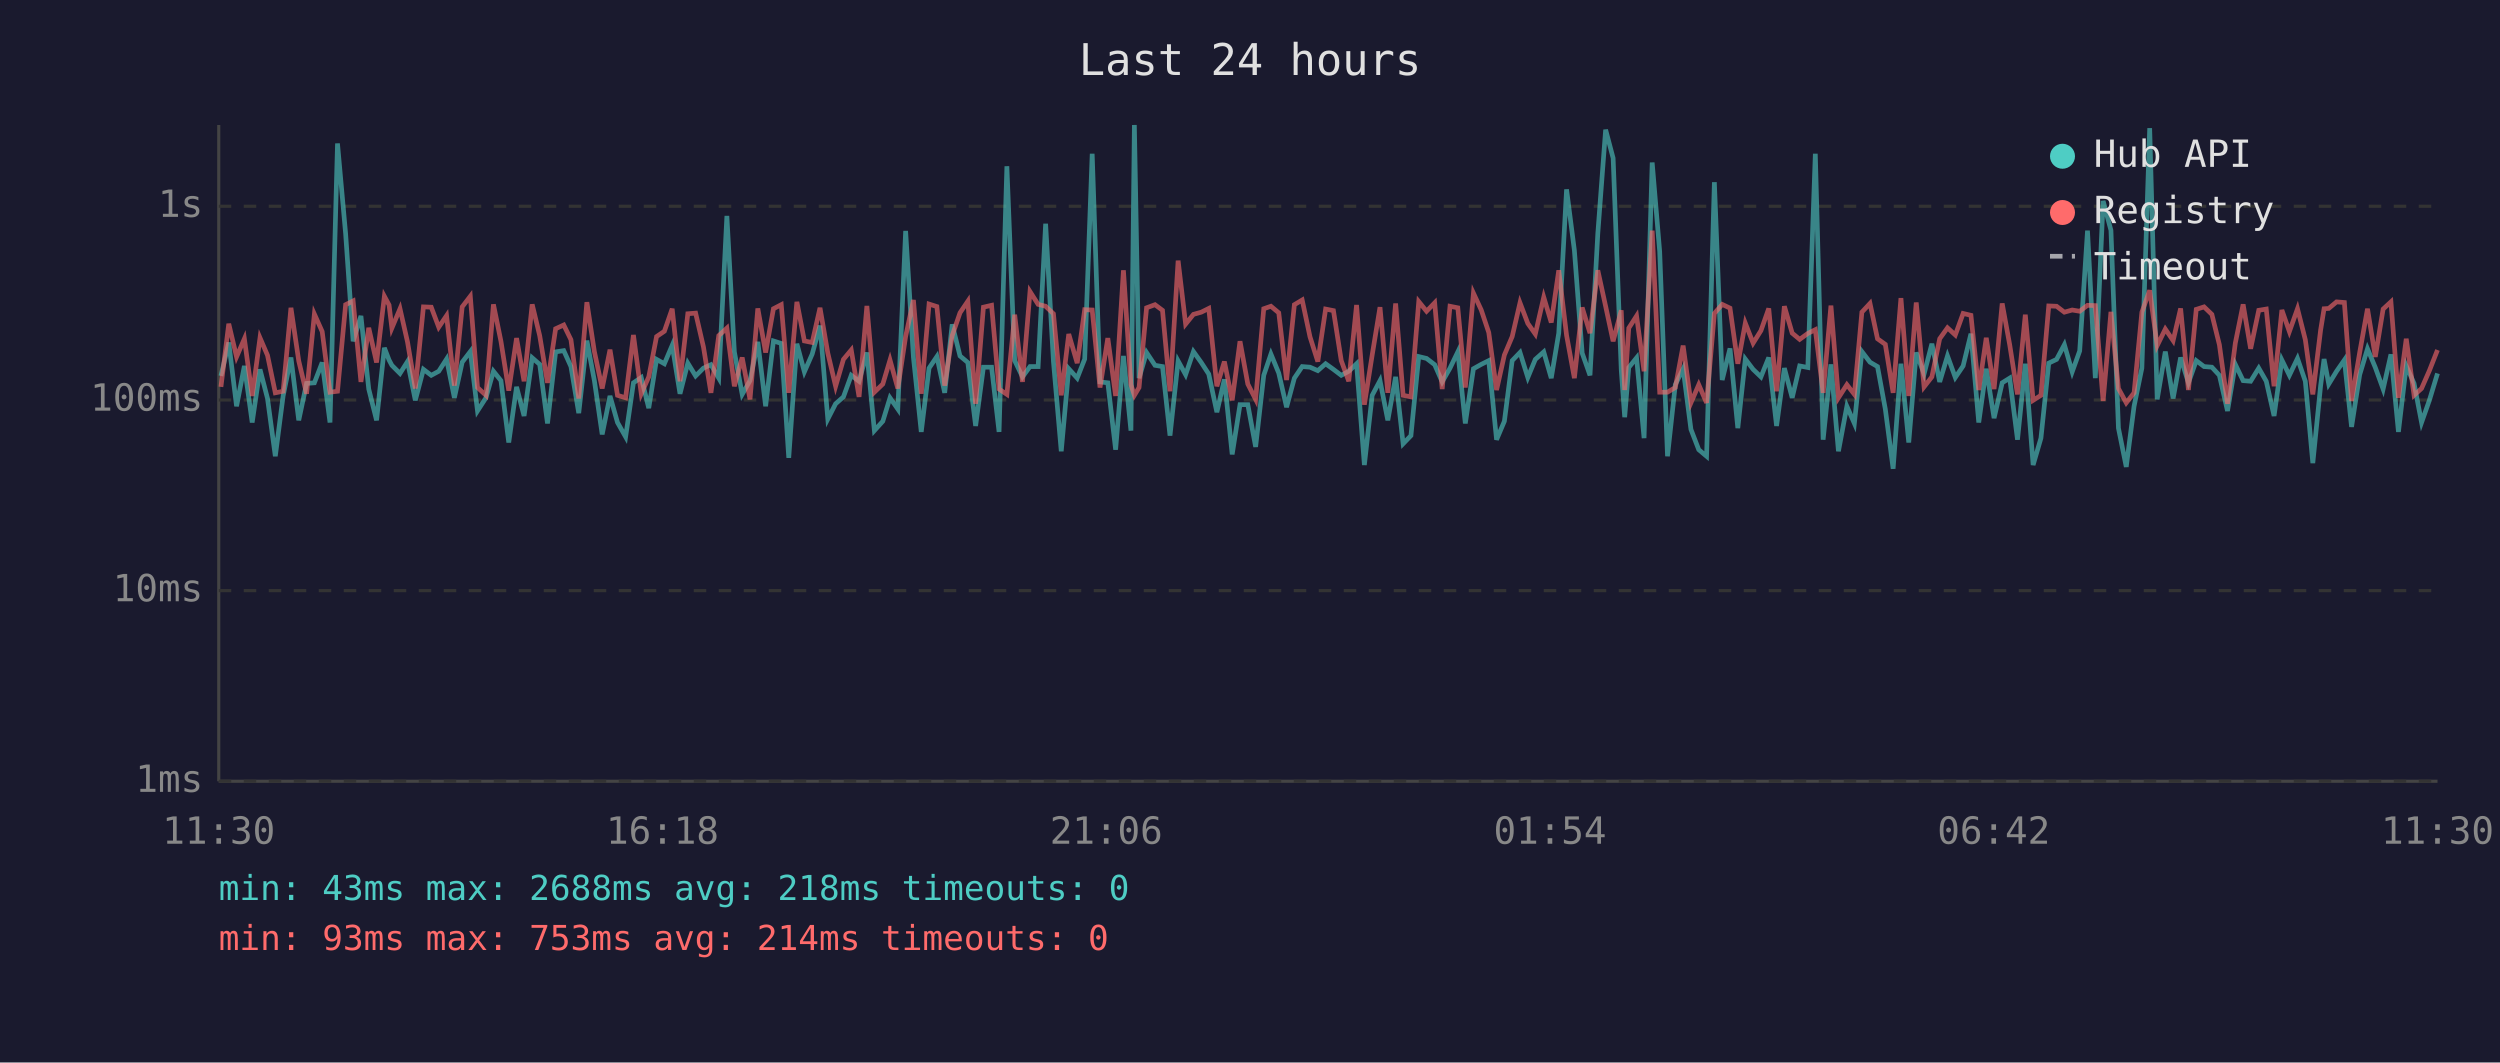
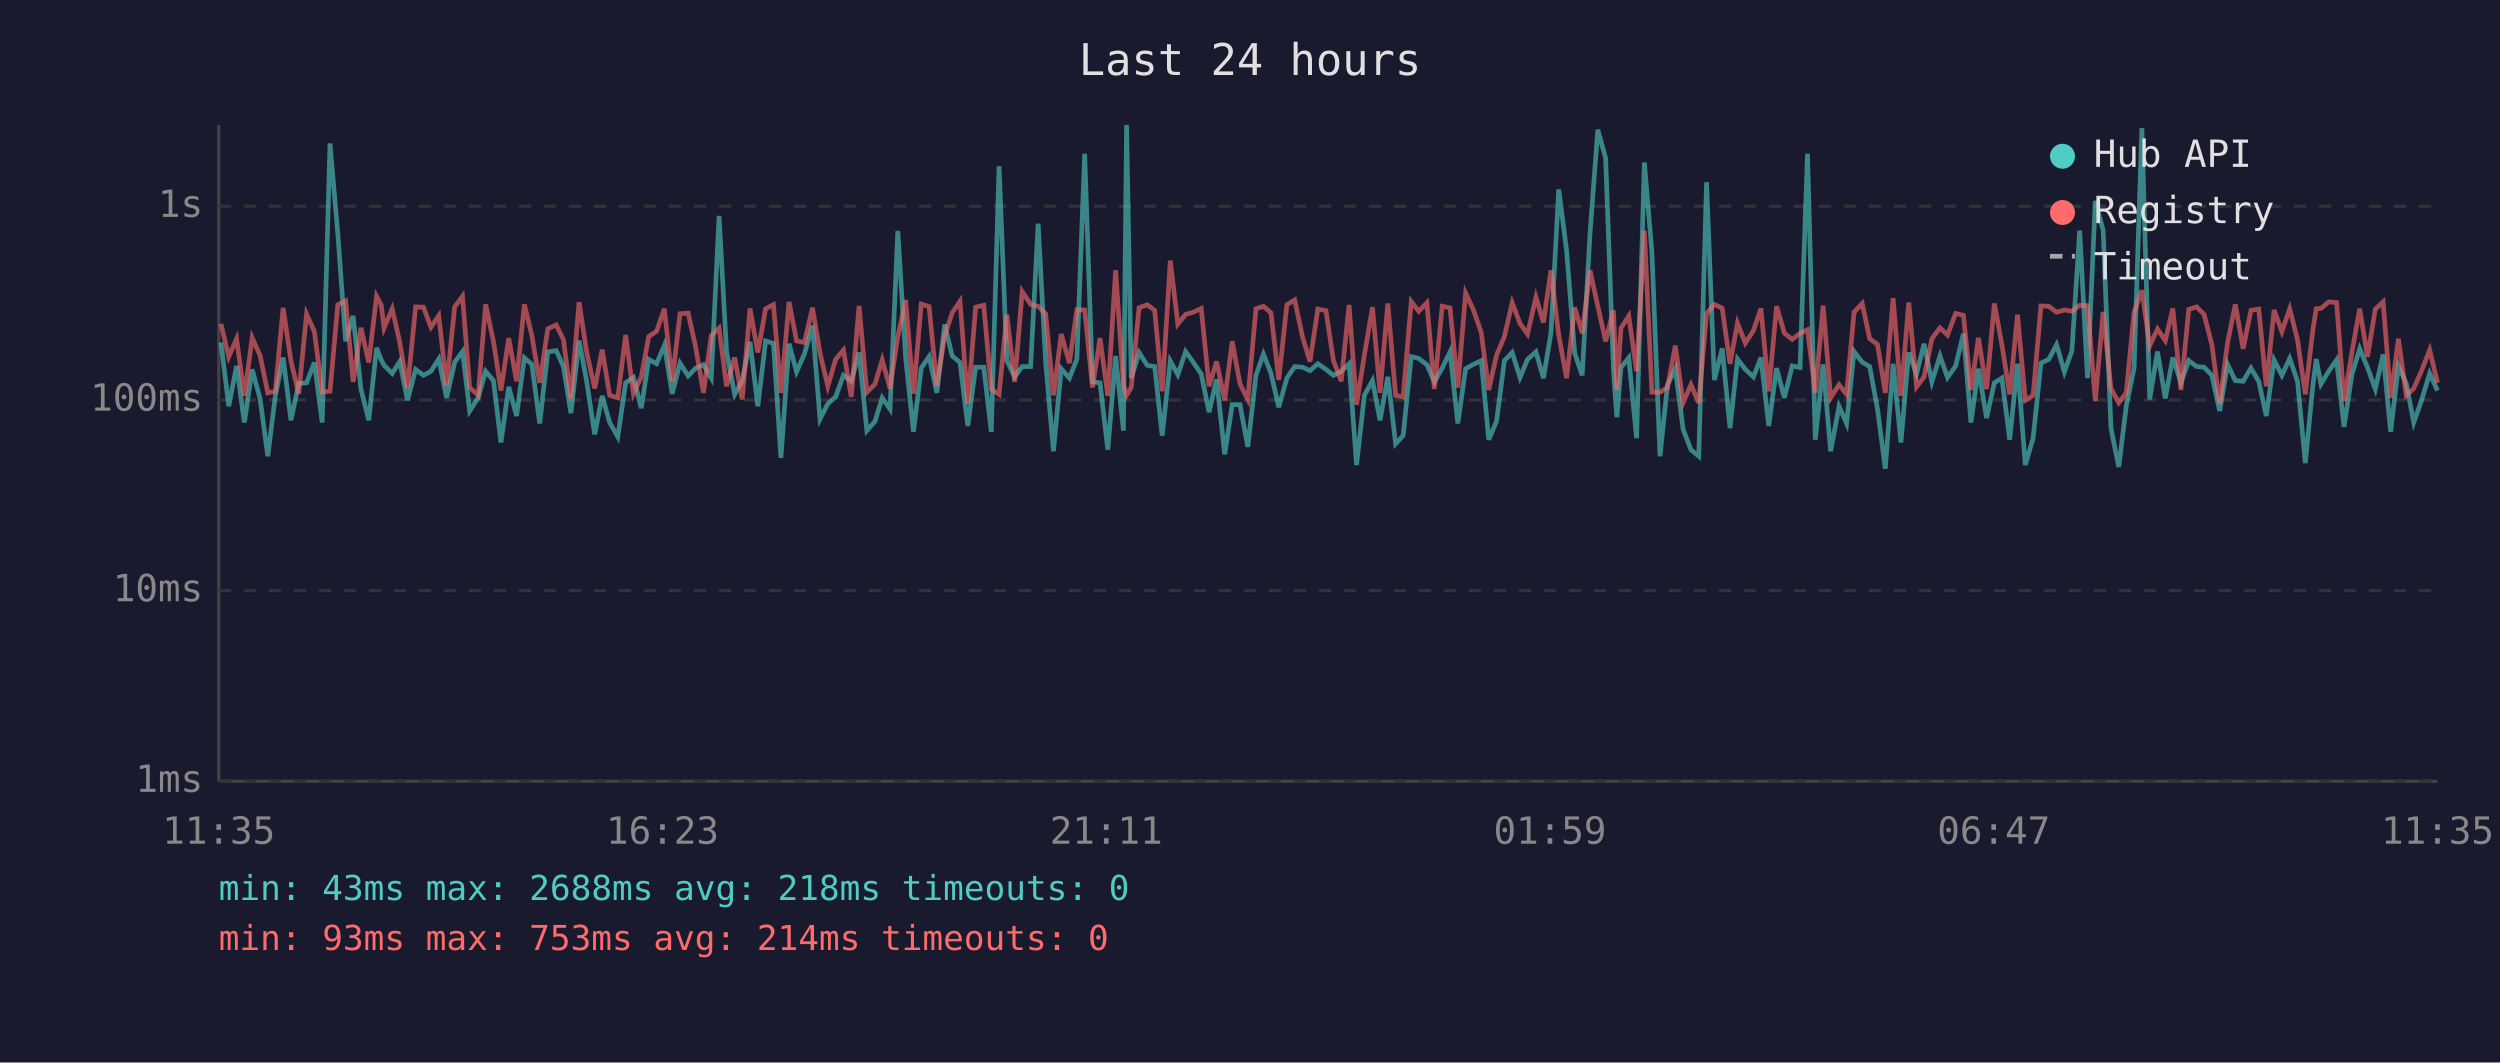
<svg xmlns="http://www.w3.org/2000/svg" viewBox="0 0 800 340" font-family="monospace" font-size="12">
  <rect width="800" height="340" fill="#1a1a2e" />
  <text x="400" y="24" fill="#e0e0e0" font-size="14" text-anchor="middle">Last 24 hours</text>
  <line x1="70" y1="40" x2="70" y2="250" stroke="#444" stroke-width="1" />
  <line x1="70" y1="250" x2="780" y2="250" stroke="#444" stroke-width="1" />
  <line x1="70" y1="250" x2="780" y2="250" stroke="#333" stroke-width="1" stroke-dasharray="4" />
  <text x="65" y="250" fill="#888" text-anchor="end" dominant-baseline="middle">1ms</text>
  <line x1="70" y1="189" x2="780" y2="189" stroke="#333" stroke-width="1" stroke-dasharray="4" />
  <text x="65" y="189" fill="#888" text-anchor="end" dominant-baseline="middle">10ms</text>
  <line x1="70" y1="128" x2="780" y2="128" stroke="#333" stroke-width="1" stroke-dasharray="4" />
  <text x="65" y="128" fill="#888" text-anchor="end" dominant-baseline="middle">100ms</text>
  <line x1="70" y1="66" x2="780" y2="66" stroke="#333" stroke-width="1" stroke-dasharray="4" />
  <text x="65" y="66" fill="#888" text-anchor="end" dominant-baseline="middle">1s</text>
-   <text x="70" y="270" fill="#888" text-anchor="middle">11:30</text>
-   <text x="212" y="270" fill="#888" text-anchor="middle">16:18</text>
-   <text x="354" y="270" fill="#888" text-anchor="middle">21:06</text>
-   <text x="496" y="270" fill="#888" text-anchor="middle">01:54</text>
-   <text x="638" y="270" fill="#888" text-anchor="middle">06:42</text>
-   <text x="780" y="270" fill="#888" text-anchor="middle">11:30</text>
-   <polyline points="70.7,120.3 73.2,109.6 75.7,130.0 78.2,117.1 80.7,135.2 83.2,118.2 85.6,127.5 88.1,146.0 90.6,126.7 93.1,114.4 95.6,134.5 98.1,122.7 100.6,122.5 103.1,116.0 105.6,135.2 108.0,45.9 110.6,74.8 113.0,109.2 115.5,101.1 118.0,124.5 120.5,134.5 123.0,111.3 124.5,115.2 125.4,116.9 128.0,119.5 130.4,115.7 132.9,128.1 135.5,118.2 138.0,120.1 140.4,118.8 142.9,114.9 145.4,127.3 147.9,115.9 150.5,112.5 152.8,131.5 155.5,127.3 157.9,118.8 160.3,121.8 162.8,141.6 165.3,123.8 167.7,133.1 170.3,114.5 172.7,116.6 175.2,135.5 177.8,112.6 180.4,112.2 182.7,117.3 185.2,132.2 187.8,109.0 190.2,121.8 192.7,139.0 195.2,126.7 197.6,135.2 200.2,139.8 202.7,122.5 205.2,120.8 207.6,130.6 210.1,115.0 212.6,116.4 215.1,110.5 217.6,126.0 220.1,116.2 222.6,120.3 225.1,117.8 227.5,116.7 230.0,121.0 232.6,69.1 235.0,112.6 237.5,126.2 240.0,121.8 242.5,109.4 245.0,130.0 247.5,109.1 250.0,109.9 252.4,146.5 255.0,110.0 257.4,119.0 259.9,113.3 262.4,104.2 264.9,134.1 267.4,129.2 269.9,127.0 272.4,120.1 274.9,122.0 277.4,112.8 279.8,137.8 282.5,134.8 284.8,127.3 287.3,130.9 289.8,73.9 292.3,114.4 294.8,138.2 297.3,117.8 299.8,114.1 302.3,125.7 304.7,103.8 307.2,113.9 309.7,116.0 312.2,136.3 314.7,117.5 317.3,117.5 319.7,138.2 322.2,53.2 324.7,115.4 327.2,120.6 329.6,117.3 332.2,117.3 334.6,71.6 337.1,115.7 339.6,144.4 342.0,118.0 344.7,121.0 347.1,114.9 349.5,49.2 352.0,122.2 354.5,122.5 357.0,143.9 359.5,113.9 361.9,137.8 363.0,40.0 364.5,121.0 366.9,112.8 369.6,116.9 372.0,117.3 374.4,139.4 377.0,115.5 379.4,119.9 381.9,112.5 384.4,116.0 386.8,119.7 389.4,131.9 391.8,121.4 394.3,145.4 396.8,129.5 399.3,129.5 401.8,143.0 404.4,120.1 406.7,113.3 409.2,119.4 411.7,130.3 414.2,121.0 416.7,117.3 419.2,117.5 421.7,118.6 424.2,116.4 426.7,118.2 429.2,120.1 431.6,118.8 434.1,116.4 436.6,148.8 439.1,126.5 441.6,121.8 444.1,134.5 446.6,120.6 449.0,142.0 451.5,139.4 454.0,114.1 456.5,114.7 459.1,116.7 461.5,122.2 464.0,117.8 466.5,112.6 468.9,135.5 471.5,118.0 474.0,116.6 476.4,115.4 478.9,140.7 481.4,134.8 483.9,115.4 486.4,112.8 488.9,120.8 491.3,115.0 494.0,112.6 496.4,121.0 498.8,106.6 501.3,60.6 503.8,80.1 506.3,113.0 508.8,120.1 511.3,74.7 513.8,41.5 516.2,50.6 518.8,118.4 519.9,133.5 521.2,117.6 523.7,114.5 526.1,140.2 528.7,52.0 531.1,80.5 533.6,146.0 536.1,123.1 538.6,118.0 541.1,137.4 543.6,143.9 546.1,146.0 548.6,58.3 551.1,121.6 553.6,111.5 556.1,137.0 558.5,114.9 561.0,118.2 563.5,120.6 566.0,114.4 568.5,136.3 571.0,117.8 573.5,127.3 575.9,117.1 578.5,117.6 580.9,49.2 583.4,140.7 585.9,116.6 588.3,144.4 591.0,130.0 593.4,135.5 595.8,112.5 598.4,115.9 600.8,117.3 603.3,130.9 605.8,150.0 608.3,116.4 610.8,141.6 613.2,112.8 615.7,119.7 618.2,110.0 620.7,122.2 623.2,113.9 625.7,120.8 628.2,117.1 630.7,106.8 633.2,135.2 635.6,118.0 638.1,133.8 640.7,122.5 643.1,121.0 645.6,140.7 648.1,116.4 650.6,148.8 653.1,140.2 655.6,116.2 658.1,115.0 660.6,110.3 663.1,119.0 665.5,112.3 668.0,73.8 670.5,121.0 673.0,64.3 675.5,73.7 677.9,137.0 680.4,149.4 682.9,130.0 685.4,117.8 687.9,41.0 690.3,127.8 692.9,112.5 695.4,127.5 697.8,114.4 700.3,122.5 702.8,115.4 705.3,117.3 707.8,117.5 710.2,120.1 712.8,131.5 715.3,116.6 717.8,121.8 720.2,122.0 722.8,117.8 725.2,122.0 727.7,133.1 730.2,115.2 732.6,120.1 735.2,114.7 737.7,122.0 740.1,148.2 742.6,123.4 743.7,114.9 745.2,122.9 747.7,118.8 750.2,115.2 752.5,136.6 755.1,119.9 757.6,111.6 760.1,117.6 762.6,124.5 765.1,113.4 767.5,138.2 770.0,117.1 772.5,122.7 774.9,135.2 777.4,128.1 780.0,119.5" fill="none" stroke="#4ecdc4" stroke-width="1.5" opacity="0.6" />
-   <polyline points="70.7,123.8 73.2,103.6 75.7,114.2 78.2,108.4 80.7,126.7 83.2,108.1 85.6,113.7 88.1,125.7 90.6,125.2 93.1,98.5 95.6,115.5 98.1,126.0 100.6,100.5 103.1,106.1 105.6,125.5 108.0,125.2 110.6,97.5 113.0,96.3 115.5,122.2 118.0,104.9 120.5,116.0 123.0,94.8 124.5,97.6 125.4,105.0 128.0,98.8 130.4,109.4 132.9,124.3 135.5,98.2 138.0,98.3 140.4,104.7 142.9,101.0 145.4,123.4 147.9,98.2 150.5,94.8 152.8,124.0 155.5,126.5 157.9,97.4 160.3,109.2 162.8,125.0 165.3,108.2 167.7,122.0 170.3,97.4 172.7,107.4 175.2,122.5 177.8,105.2 180.4,104.0 182.7,108.7 185.2,127.5 187.8,96.7 190.2,112.5 192.7,124.3 195.2,111.9 197.6,126.5 200.2,127.3 202.7,107.2 205.2,126.0 207.6,120.6 210.1,107.7 212.6,106.0 215.1,98.8 217.6,122.0 220.1,100.4 222.6,100.2 225.1,111.0 227.5,125.7 230.0,107.4 232.6,105.0 235.0,123.6 237.5,114.4 240.0,127.8 242.5,98.7 245.0,112.8 247.5,98.8 250.0,97.5 252.4,125.7 255.0,96.6 257.4,109.1 259.9,109.6 262.4,98.5 264.9,113.0 267.4,123.6 269.9,115.0 272.4,112.0 274.9,127.0 277.4,97.9 279.8,125.5 282.5,122.9 284.8,115.2 287.3,124.3 289.8,107.7 292.3,96.0 294.8,126.0 297.3,97.3 299.8,98.1 302.3,123.4 304.7,107.4 307.2,100.1 309.7,96.4 312.2,129.2 314.7,98.3 317.3,97.7 319.7,124.5 322.2,126.2 324.7,100.7 327.2,122.2 329.6,93.3 332.2,97.4 334.6,98.0 337.1,100.4 339.6,126.5 342.0,106.9 344.7,116.2 347.1,99.1 349.5,99.2 352.0,124.0 354.5,108.2 357.0,126.7 359.5,86.5 361.9,123.1 363.0,126.5 364.5,124.0 366.9,98.5 369.6,97.5 372.0,99.3 374.4,125.2 377.0,83.4 379.4,103.7 381.9,100.6 384.4,99.9 386.8,98.7 389.4,123.6 391.8,115.7 394.3,128.1 396.8,109.2 399.3,122.9 401.8,127.8 404.4,98.8 406.7,98.0 409.2,100.1 411.7,121.6 414.2,97.5 416.7,96.0 419.2,107.8 421.7,115.7 424.2,98.9 426.7,99.4 429.2,115.4 431.6,122.0 434.1,97.6 436.6,129.5 439.1,113.6 441.6,98.3 444.1,125.7 446.6,97.1 449.0,126.5 451.5,127.0 454.0,96.5 456.5,99.6 459.1,96.9 461.5,124.5 464.0,98.0 466.5,98.5 468.9,124.0 471.5,93.8 474.0,99.2 476.4,106.4 478.9,124.8 481.4,113.6 483.9,107.7 486.4,96.9 488.9,103.5 491.3,106.9 494.0,95.1 496.4,103.2 498.8,86.5 501.3,107.3 503.8,121.0 506.3,98.4 508.8,106.6 511.3,86.5 513.8,98.0 516.2,109.2 518.8,99.3 519.9,124.8 521.2,105.0 523.7,101.1 526.1,118.8 528.7,73.8 531.1,125.5 533.6,125.5 536.1,124.0 538.6,110.6 541.1,128.9 543.6,123.1 546.1,128.9 548.6,100.3 551.1,97.4 553.6,98.6 556.1,116.4 558.5,103.4 561.0,109.8 563.5,105.8 566.0,98.7 568.5,125.2 571.0,98.0 573.5,106.6 575.9,108.6 578.5,106.7 580.9,105.5 583.4,125.7 585.9,97.8 588.3,127.3 591.0,123.1 593.4,126.2 595.8,99.9 598.4,97.1 600.8,108.4 603.3,110.2 605.8,125.7 608.3,95.4 610.8,126.7 613.2,96.8 615.7,123.8 618.2,120.6 620.7,108.4 623.2,104.9 625.7,107.2 628.2,100.3 630.7,100.9 633.2,124.8 635.6,108.1 638.1,124.5 640.7,97.1 643.1,110.3 645.6,126.2 648.1,100.7 650.6,128.1 653.1,126.5 655.6,97.9 658.1,98.0 660.6,99.9 663.1,99.2 665.5,99.6 668.0,97.7 670.5,97.8 673.0,128.3 675.5,99.8 677.9,124.3 680.4,128.9 682.9,125.7 685.4,99.9 687.9,92.9 690.3,110.6 692.9,105.3 695.4,109.0 697.8,98.7 700.3,124.8 702.8,99.0 705.3,98.2 707.8,100.6 710.2,110.3 712.8,129.2 715.3,109.8 717.8,97.4 720.2,111.6 722.8,99.3 725.2,98.9 727.7,123.6 730.2,99.2 732.6,106.1 735.2,98.8 737.7,108.7 740.1,126.2 742.6,105.6 743.7,98.8 745.2,98.7 747.7,96.6 750.2,96.8 752.5,128.3 755.1,112.8 757.6,98.8 760.1,114.2 762.6,98.9 765.1,96.6 767.5,127.3 770.0,108.4 772.5,126.5 774.9,124.3 777.4,118.6 780.0,112.0" fill="none" stroke="#ff6b6b" stroke-width="1.5" opacity="0.6" />
+   <text x="70" y="270" fill="#888" text-anchor="middle">11:35</text>
+   <text x="212" y="270" fill="#888" text-anchor="middle">16:23</text>
+   <text x="354" y="270" fill="#888" text-anchor="middle">21:11</text>
+   <text x="496" y="270" fill="#888" text-anchor="middle">01:59</text>
+   <text x="638" y="270" fill="#888" text-anchor="middle">06:47</text>
+   <text x="780" y="270" fill="#888" text-anchor="middle">11:35</text>
+   <polyline points="70.7,109.6 73.2,130.0 75.7,117.1 78.2,135.2 80.7,118.2 83.2,127.5 85.7,146.0 88.1,126.7 90.6,114.4 93.1,134.5 95.6,122.7 98.1,122.5 100.6,116.0 103.1,135.2 105.6,45.9 108.1,74.8 110.6,109.2 113.0,101.1 115.5,124.5 118.0,134.5 120.5,111.3 122.0,115.2 122.9,116.9 125.5,119.5 127.9,115.7 130.4,128.1 133.0,118.2 135.5,120.1 137.9,118.8 140.4,114.9 142.9,127.3 145.5,115.9 148.0,112.5 150.3,131.5 153.0,127.3 155.4,118.8 157.9,121.8 160.3,141.6 162.8,123.8 165.3,133.1 167.8,114.5 170.2,116.6 172.7,135.5 175.3,112.6 178.0,112.2 180.3,117.3 182.7,132.2 185.3,109.0 187.7,121.8 190.3,139.0 192.7,126.7 195.1,135.2 197.7,139.8 200.2,122.5 202.7,120.8 205.2,130.6 207.6,115.0 210.1,116.4 212.6,110.5 215.1,126.0 217.6,116.2 220.2,120.3 222.6,117.8 225.1,116.7 227.6,121.0 230.1,69.1 232.5,112.6 235.1,126.2 237.5,121.8 240.0,109.4 242.5,130.0 245.0,109.1 247.5,109.9 249.9,146.5 252.5,110.0 254.9,119.0 257.4,113.3 260.0,104.2 262.4,134.1 264.9,129.2 267.4,127.0 269.9,120.1 272.4,122.0 274.9,112.8 277.4,137.8 280.0,134.8 282.3,127.3 284.8,130.9 287.3,73.9 289.8,114.4 292.3,138.2 294.8,117.8 297.3,114.1 299.8,125.7 302.3,103.8 304.7,113.9 307.2,116.0 309.7,136.3 312.2,117.5 314.8,117.5 317.2,138.2 319.7,53.2 322.2,115.4 324.7,120.6 327.1,117.3 329.8,117.3 332.2,71.6 334.6,115.7 337.1,144.4 339.6,118.0 342.2,121.0 344.6,114.9 347.1,49.2 349.6,122.2 352.0,122.5 354.5,143.9 357.0,113.9 359.5,137.8 360.5,40.0 362.0,121.0 364.5,112.8 367.1,116.9 369.5,117.3 371.9,139.4 374.5,115.5 376.9,119.9 379.4,112.5 381.9,116.0 384.4,119.7 386.9,131.9 389.3,121.4 391.9,145.4 394.3,129.5 396.8,129.5 399.3,143.0 401.9,120.1 404.3,113.3 406.7,119.4 409.2,130.3 411.8,121.0 414.3,117.3 416.8,117.5 419.2,118.6 421.7,116.4 424.3,118.2 426.7,120.1 429.2,118.8 431.7,116.4 434.1,148.8 436.6,126.5 439.2,121.8 441.6,134.5 444.1,120.6 446.6,142.0 449.0,139.4 451.6,114.1 454.0,114.7 456.6,116.7 459.0,122.2 461.5,117.8 464.0,112.6 466.5,135.5 469.0,118.0 471.5,116.6 474.0,115.4 476.4,140.7 478.9,134.8 481.4,115.4 483.9,112.8 486.4,120.8 488.8,115.0 491.5,112.6 493.9,121.0 496.3,106.6 498.8,60.6 501.3,80.1 503.9,113.0 506.3,120.1 508.8,74.7 511.3,41.5 513.8,50.6 516.3,118.4 517.4,133.5 518.7,117.6 521.2,114.5 523.7,140.2 526.2,52.0 528.6,80.5 531.2,146.0 533.6,123.1 536.1,118.0 538.6,137.4 541.1,143.9 543.6,146.0 546.1,58.3 548.6,121.6 551.1,111.5 553.6,137.0 556.0,114.9 558.5,118.2 561.1,120.6 563.5,114.4 566.0,136.3 568.5,117.8 571.0,127.3 573.5,117.1 576.0,117.6 578.4,49.2 580.9,140.7 583.4,116.6 585.8,144.4 588.5,130.0 590.9,135.5 593.3,112.5 595.9,115.9 598.3,117.3 600.8,130.9 603.3,150.0 605.8,116.4 608.3,141.6 610.8,112.8 613.3,119.7 615.7,110.0 618.2,122.2 620.8,113.9 623.2,120.8 625.8,117.1 628.3,106.8 630.7,135.2 633.1,118.0 635.7,133.8 638.2,122.5 640.6,121.0 643.1,140.7 645.6,116.4 648.1,148.8 650.6,140.2 653.1,116.2 655.6,115.0 658.1,110.3 660.6,119.0 663.0,112.3 665.5,73.8 668.0,121.0 670.5,64.3 673.0,73.7 675.5,137.0 678.0,149.4 680.4,130.0 682.9,117.8 685.4,41.0 687.9,127.8 690.4,112.5 692.9,127.5 695.3,114.4 697.9,122.5 700.4,115.4 702.9,117.3 705.3,117.5 707.8,120.1 710.3,131.5 712.8,116.6 715.3,121.8 717.8,122.0 720.3,117.8 722.8,122.0 725.2,133.1 727.7,115.2 730.2,120.1 732.7,114.7 735.2,122.0 737.7,148.2 740.1,123.4 741.2,114.9 742.7,122.9 745.2,118.8 747.7,115.2 750.1,136.6 752.6,119.9 755.1,111.6 757.6,117.6 760.1,124.5 762.6,113.4 765.0,138.2 767.5,117.1 770.0,122.7 772.4,135.2 774.9,128.1 777.5,119.5 780.0,125.0" fill="none" stroke="#4ecdc4" stroke-width="1.5" opacity="0.6" />
+   <polyline points="70.7,103.6 73.2,114.2 75.7,108.4 78.2,126.7 80.7,108.1 83.2,113.7 85.7,125.7 88.1,125.2 90.6,98.5 93.1,115.5 95.6,126.0 98.1,100.5 100.6,106.1 103.1,125.5 105.6,125.2 108.1,97.5 110.6,96.3 113.0,122.2 115.5,104.9 118.0,116.0 120.5,94.8 122.0,97.6 122.9,105.0 125.5,98.8 127.9,109.4 130.4,124.3 133.0,98.2 135.5,98.3 137.9,104.7 140.4,101.0 142.9,123.4 145.5,98.2 148.0,94.8 150.3,124.0 153.0,126.5 155.4,97.4 157.9,109.2 160.3,125.0 162.8,108.2 165.3,122.0 167.8,97.4 170.2,107.4 172.7,122.5 175.3,105.2 178.0,104.0 180.3,108.7 182.7,127.5 185.3,96.7 187.7,112.5 190.3,124.3 192.7,111.9 195.1,126.5 197.7,127.3 200.2,107.2 202.7,126.0 205.2,120.6 207.6,107.7 210.1,106.0 212.6,98.8 215.1,122.0 217.6,100.4 220.2,100.2 222.6,111.0 225.1,125.7 227.6,107.4 230.1,105.0 232.5,123.6 235.1,114.4 237.5,127.8 240.0,98.7 242.5,112.8 245.0,98.8 247.5,97.5 249.9,125.7 252.5,96.6 254.9,109.1 257.4,109.6 260.0,98.5 262.4,113.0 264.9,123.6 267.4,115.0 269.9,112.0 272.4,127.0 274.9,97.9 277.4,125.5 280.0,122.9 282.3,115.2 284.8,124.3 287.3,107.7 289.8,96.0 292.3,126.0 294.8,97.3 297.3,98.1 299.8,123.4 302.3,107.4 304.7,100.1 307.2,96.4 309.7,129.2 312.2,98.3 314.8,97.7 317.2,124.5 319.7,126.2 322.2,100.7 324.7,122.2 327.1,93.3 329.8,97.4 332.2,98.0 334.6,100.4 337.1,126.5 339.6,106.9 342.2,116.2 344.6,99.1 347.1,99.2 349.6,124.0 352.0,108.2 354.5,126.7 357.0,86.5 359.5,123.1 360.5,126.5 362.0,124.0 364.5,98.5 367.1,97.5 369.5,99.3 371.9,125.2 374.5,83.4 376.9,103.7 379.4,100.6 381.9,99.9 384.4,98.7 386.9,123.6 389.3,115.7 391.9,128.1 394.3,109.2 396.8,122.9 399.3,127.8 401.9,98.8 404.3,98.0 406.7,100.1 409.2,121.6 411.8,97.5 414.3,96.0 416.8,107.8 419.2,115.7 421.7,98.9 424.3,99.4 426.7,115.4 429.2,122.0 431.7,97.6 434.1,129.5 436.6,113.6 439.2,98.3 441.6,125.7 444.1,97.1 446.6,126.5 449.0,127.0 451.6,96.5 454.0,99.6 456.6,96.9 459.0,124.5 461.5,98.0 464.0,98.5 466.5,124.0 469.0,93.8 471.5,99.2 474.0,106.4 476.4,124.8 478.9,113.6 481.4,107.7 483.9,96.9 486.4,103.5 488.8,106.9 491.5,95.1 493.9,103.2 496.3,86.5 498.8,107.3 501.3,121.0 503.9,98.4 506.3,106.6 508.8,86.5 511.3,98.0 513.8,109.2 516.3,99.3 517.4,124.8 518.7,105.0 521.2,101.1 523.7,118.8 526.2,73.8 528.6,125.5 531.2,125.5 533.6,124.0 536.1,110.6 538.6,128.9 541.1,123.1 543.6,128.9 546.1,100.3 548.6,97.4 551.1,98.6 553.6,116.4 556.0,103.4 558.5,109.8 561.1,105.8 563.5,98.7 566.0,125.2 568.5,98.0 571.0,106.6 573.5,108.6 576.0,106.7 578.4,105.5 580.9,125.7 583.4,97.8 585.8,127.3 588.5,123.1 590.9,126.2 593.3,99.9 595.9,97.1 598.3,108.4 600.8,110.2 603.3,125.7 605.8,95.4 608.3,126.7 610.8,96.8 613.3,123.8 615.7,120.6 618.2,108.4 620.8,104.9 623.2,107.2 625.8,100.3 628.3,100.9 630.7,124.8 633.1,108.1 635.7,124.5 638.2,97.1 640.6,110.3 643.1,126.2 645.6,100.7 648.1,128.1 650.6,126.5 653.1,97.9 655.6,98.0 658.1,99.9 660.6,99.2 663.0,99.6 665.5,97.7 668.0,97.8 670.5,128.3 673.0,99.8 675.5,124.3 678.0,128.9 680.4,125.7 682.9,99.9 685.4,92.9 687.9,110.6 690.4,105.3 692.9,109.0 695.3,98.7 697.9,124.8 700.4,99.0 702.9,98.2 705.3,100.6 707.8,110.3 710.3,129.2 712.8,109.8 715.3,97.4 717.8,111.6 720.3,99.3 722.8,98.9 725.2,123.6 727.7,99.2 730.2,106.1 732.7,98.8 735.2,108.7 737.7,126.2 740.1,105.6 741.2,98.8 742.7,98.7 745.2,96.6 747.7,96.8 750.1,128.3 752.6,112.8 755.1,98.8 757.6,114.2 760.1,98.9 762.6,96.6 765.0,127.3 767.5,108.4 770.0,126.5 772.4,124.3 774.9,118.6 777.5,112.0 780.0,122.5" fill="none" stroke="#ff6b6b" stroke-width="1.5" opacity="0.6" />
  <circle cx="660" cy="50" r="4" fill="#4ecdc4" />
  <text x="670" y="50" fill="#e0e0e0" dominant-baseline="middle">Hub API</text>
  <circle cx="660" cy="68" r="4" fill="#ff6b6b" />
  <text x="670" y="68" fill="#e0e0e0" dominant-baseline="middle">Registry</text>
  <line x1="656" y1="82" x2="664" y2="82" stroke="#e0e0e0" stroke-width="1.5" stroke-dasharray="4,3" opacity="0.7" />
  <text x="670" y="86" fill="#e0e0e0" dominant-baseline="middle">Timeout</text>
  <text x="70" y="288" fill="#4ecdc4" font-size="11">min: 43ms  max: 2688ms  avg: 218ms  timeouts: 0</text>
  <text x="70" y="304" fill="#ff6b6b" font-size="11">min: 93ms  max: 753ms  avg: 214ms  timeouts: 0</text>
</svg>
